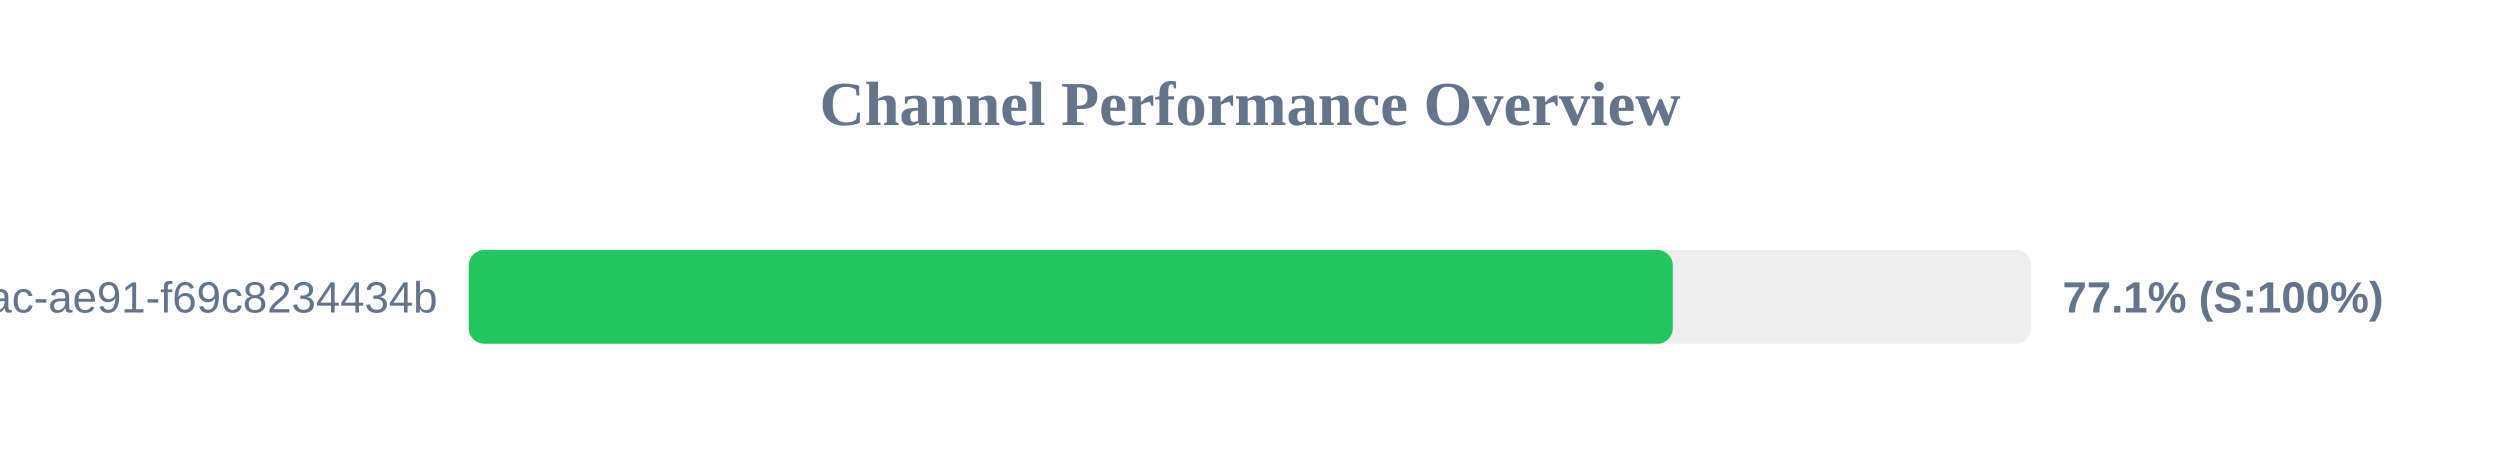
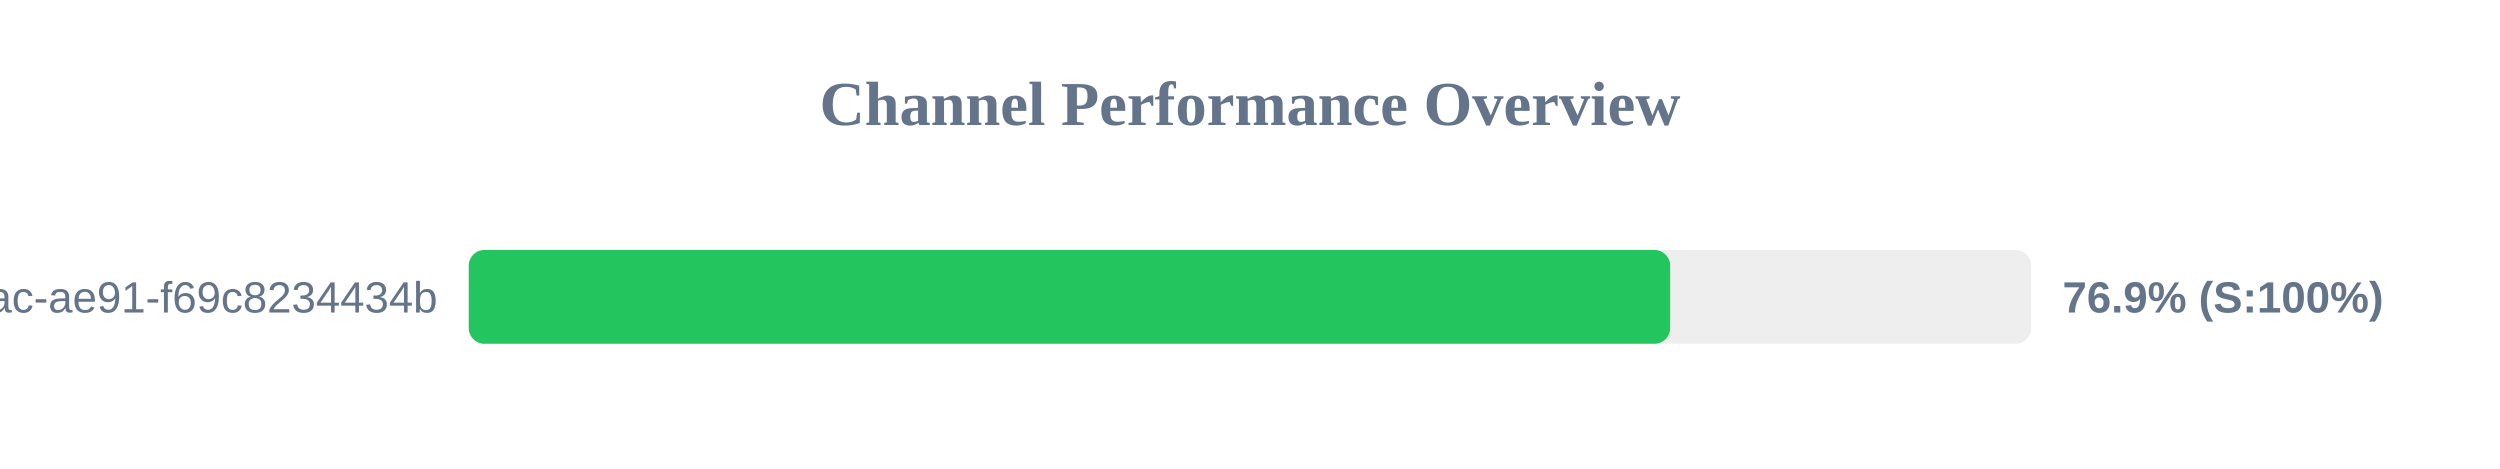
<svg xmlns="http://www.w3.org/2000/svg" width="800" height="150" version="1.1">
  <style>
        .row { font: 14px Arial; fill: #64748b; }
        .score { font: bold 14px Arial; fill: #64748b; }
    </style>
  <text x="400" y="40" text-anchor="middle" font-size="20px" font-weight="bold" fill="#64748b">Channel Performance Overview</text>
  <rect x="150" y="80" width="500" height="30" fill="#eee" rx="5" />
-   <rect x="150" y="80" width="385.3" height="30" fill="#22c55e" rx="5" />
+   <rect x="150" y="80" width="384.45" height="30" fill="#22c55e" rx="5" />
  <text x="140" y="100" text-anchor="end" class="row">?uuid=942b9cb8-92fa-46ac-ae91-f69c8234434b</text>
-   <text x="660" y="100" text-anchor="start" class="score">77.1% (S:100%)</text>
+   <text x="660" y="100" text-anchor="start" class="score">76.9% (S:100%)</text>
</svg>
